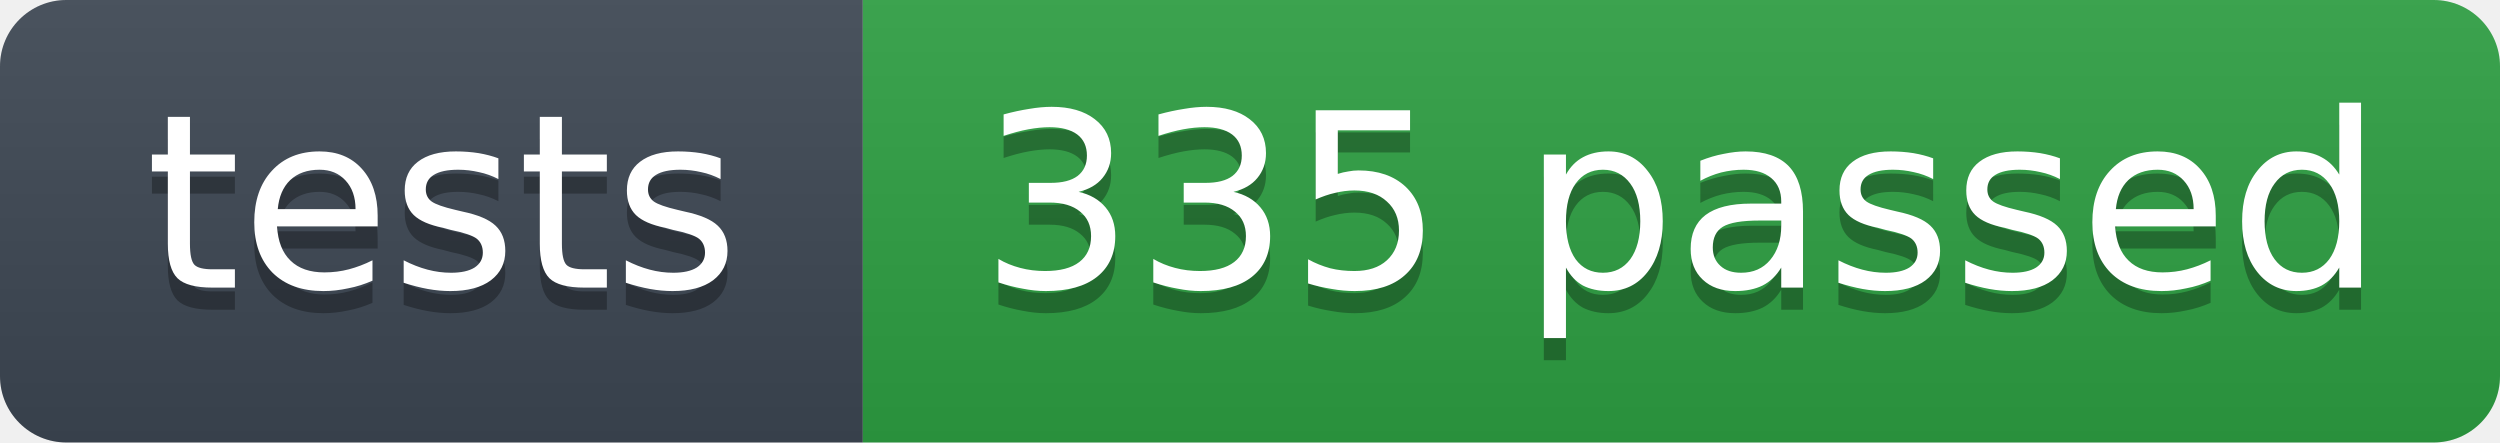
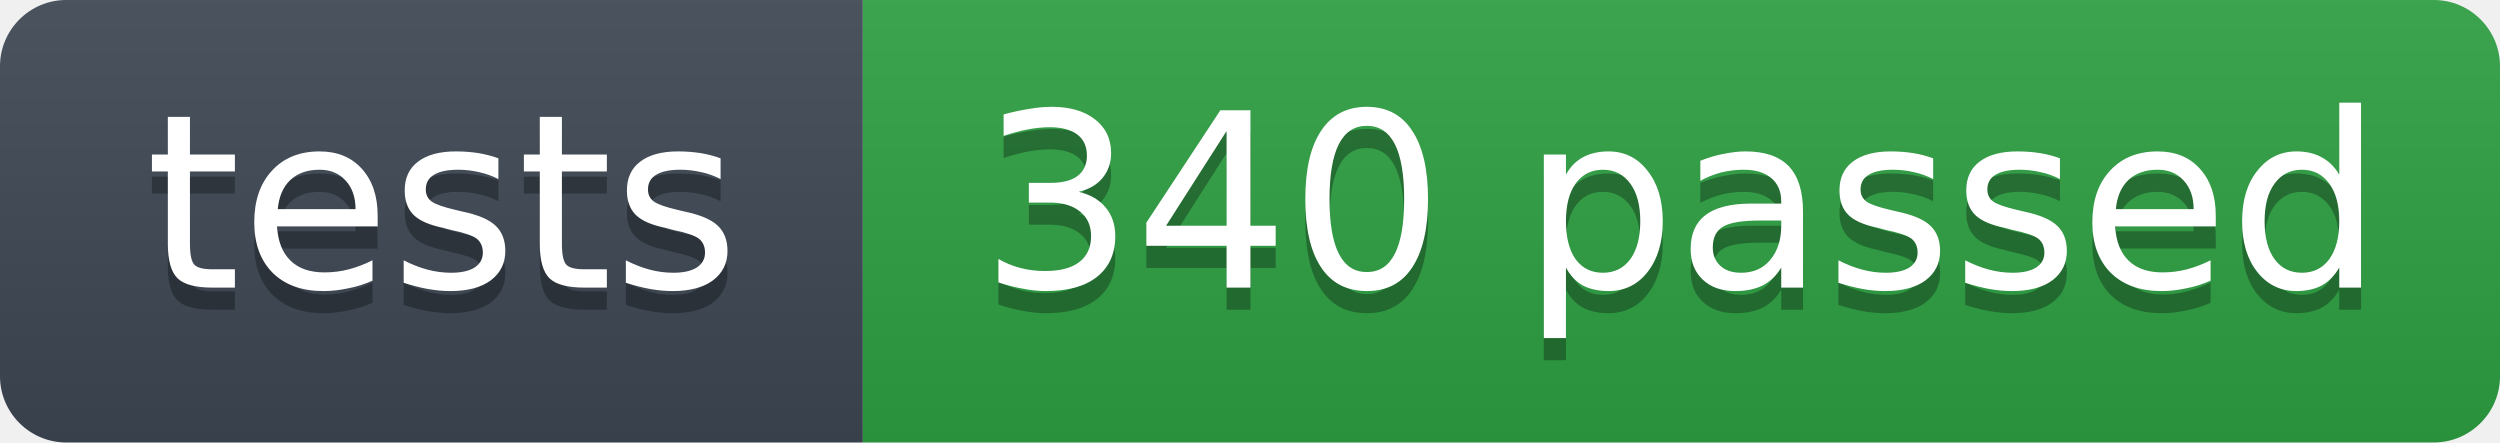
- <svg xmlns="http://www.w3.org/2000/svg" width="113" height="20" role="img" aria-label="tests: 335 passed">
+ <svg xmlns="http://www.w3.org/2000/svg" width="113" height="20" role="img" aria-label="tests: 340 passed">
  <linearGradient id="s" x2="0" y2="100%">
    <stop offset="0" stop-color="#bbb" stop-opacity=".1" />
    <stop offset="1" stop-opacity=".1" />
  </linearGradient>
  <clipPath id="r">
    <rect width="113" height="20" rx="3" fill="#fff" />
  </clipPath>
  <g clip-path="url(#r)">
    <rect width="39" height="20" fill="#3d4753" />
    <rect x="39" width="74" height="20" fill="#2ea043" />
    <rect width="113" height="20" fill="url(#s)" />
  </g>
  <g fill="#fff" text-anchor="middle" font-family="Verdana,Geneva,DejaVu Sans,sans-serif" font-size="11">
    <text x="20" y="14" fill="#010101" fill-opacity=".3">tests</text>
    <text x="20" y="13">tests</text>
-     <text x="76" y="14" fill="#010101" fill-opacity=".3">335 passed</text>
-     <text x="76" y="13">335 passed</text>
+     <text x="76" y="14" fill="#010101" fill-opacity=".3">340 passed</text>
+     <text x="76" y="13">340 passed</text>
  </g>
</svg>
